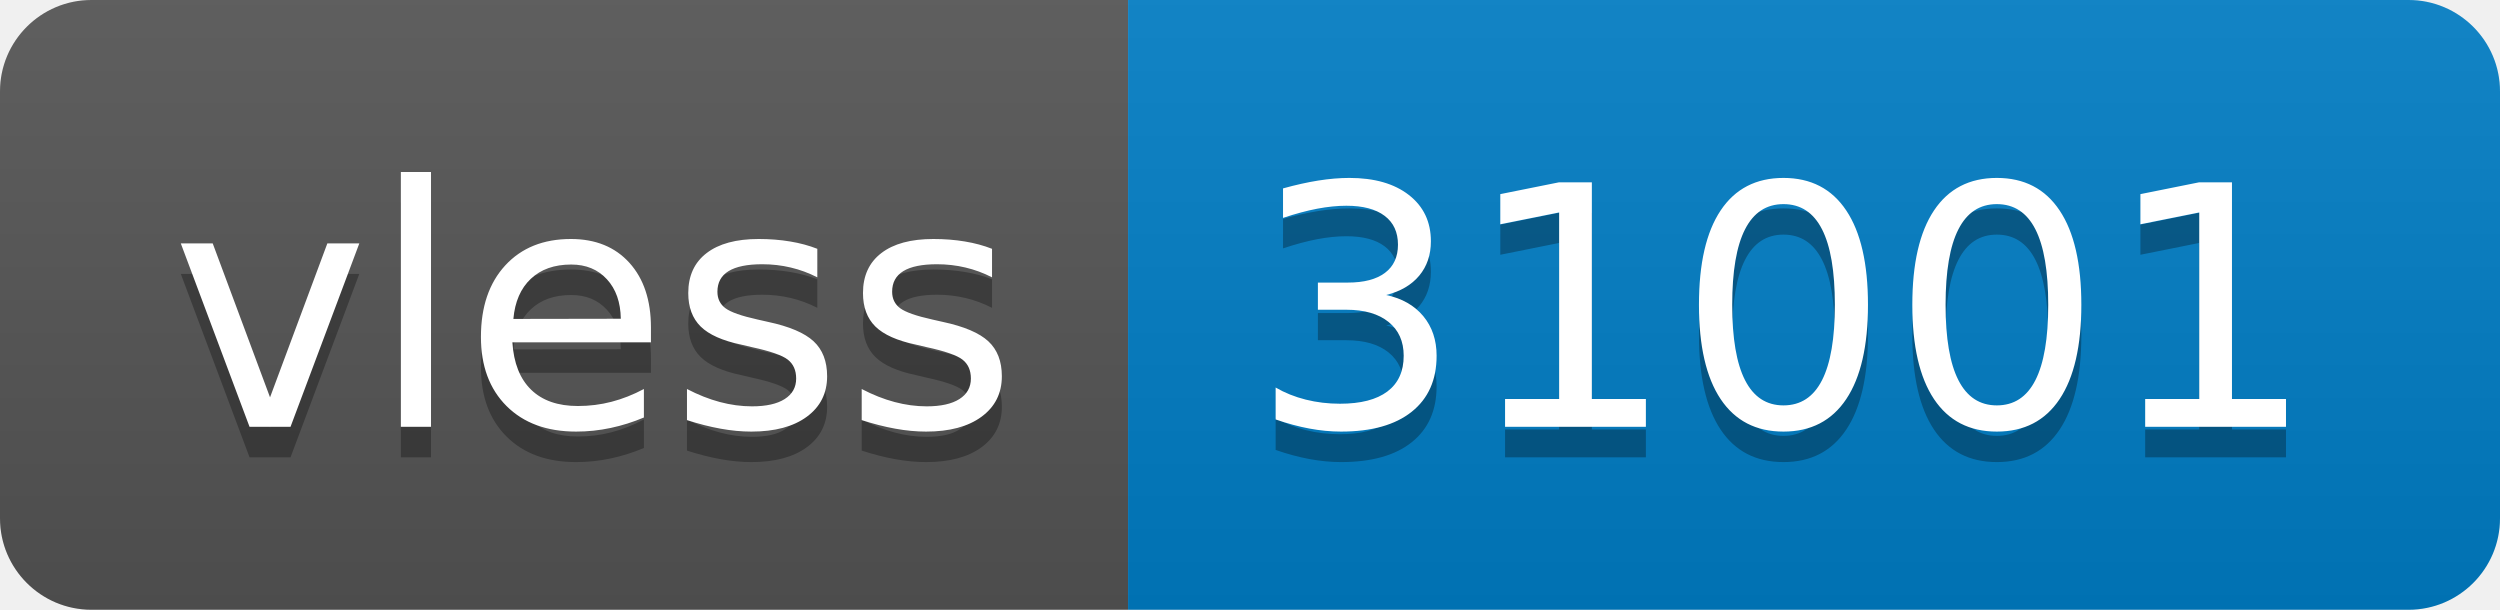
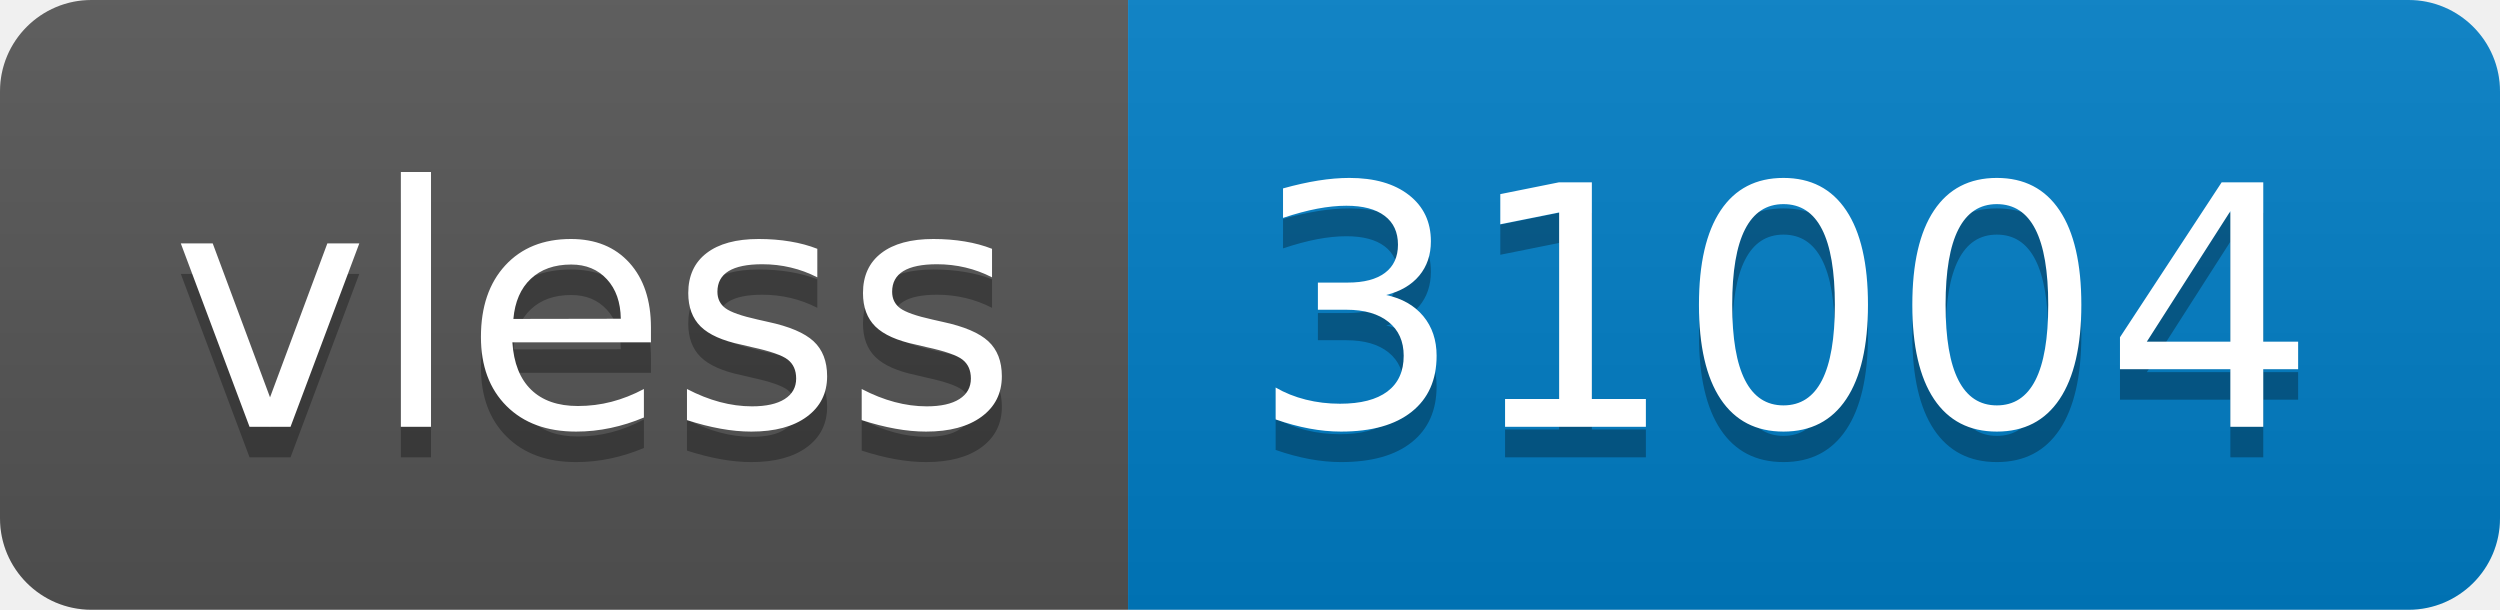
- <svg xmlns="http://www.w3.org/2000/svg" width="82" height="20" role="img" aria-label="vless: 31001">
+ <svg xmlns="http://www.w3.org/2000/svg" width="82" height="20" role="img" aria-label="vless: 31004">
  <linearGradient id="s" x2="0" y2="100%">
    <stop offset="0" stop-color="#bbb" stop-opacity=".1" />
    <stop offset="1" stop-opacity=".1" />
  </linearGradient>
  <clipPath id="r">
    <rect width="82" height="20" rx="3" fill="#fff" />
  </clipPath>
  <g clip-path="url(#r)">
    <rect width="37" height="20" fill="#555" />
    <rect x="37" width="45" height="20" fill="#007ec6" />
    <rect width="82" height="20" fill="url(#s)" />
  </g>
  <g fill="#fff" text-anchor="middle" font-family="Verdana,Geneva,DejaVu Sans,sans-serif" text-rendering="geometricPrecision" font-size="110">
    <text aria-hidden="true" x="195" y="150" fill="#010101" fill-opacity=".3" transform="scale(.1)" textLength="270">vless</text>
    <text x="195" y="140" transform="scale(.1)" fill="#fff" textLength="270">vless</text>
-     <text aria-hidden="true" x="585" y="150" fill="#010101" fill-opacity=".3" transform="scale(.1)" textLength="350">31001</text>
-     <text x="585" y="140" transform="scale(.1)" fill="#fff" textLength="350">31001</text>
+     <text aria-hidden="true" x="585" y="150" fill="#010101" fill-opacity=".3" transform="scale(.1)" textLength="350">31004</text>
+     <text x="585" y="140" transform="scale(.1)" fill="#fff" textLength="350">31004</text>
  </g>
</svg>
